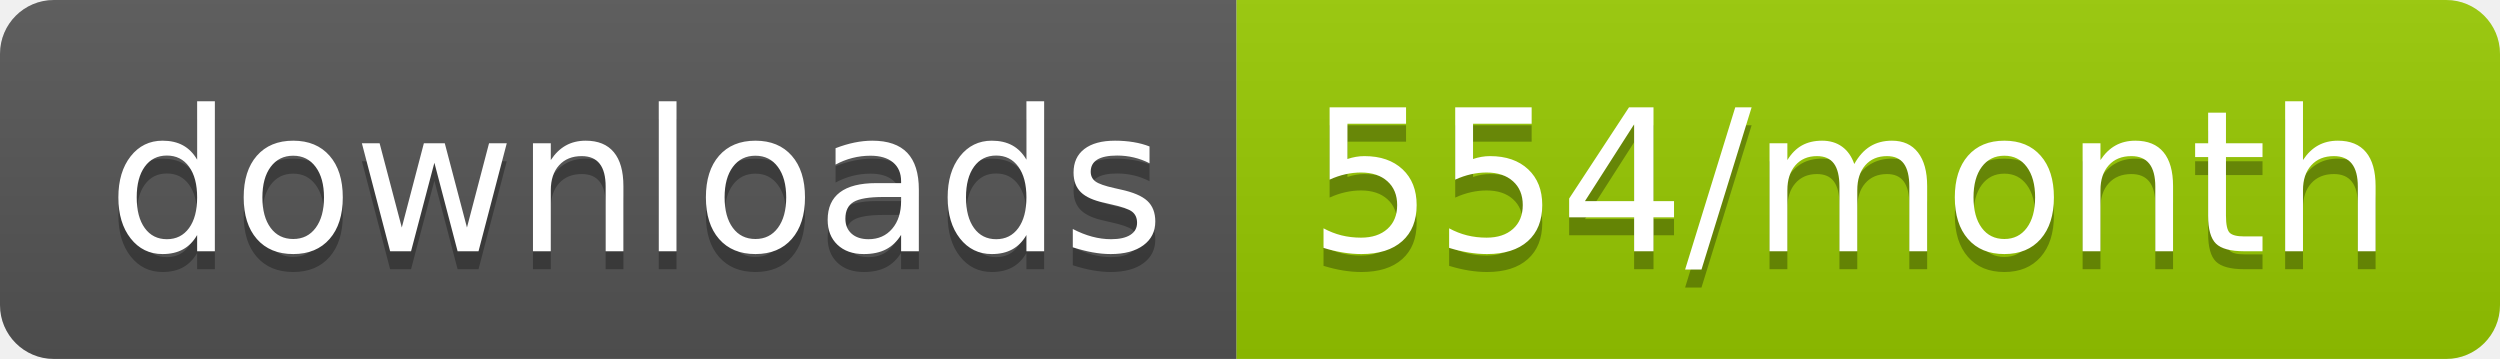
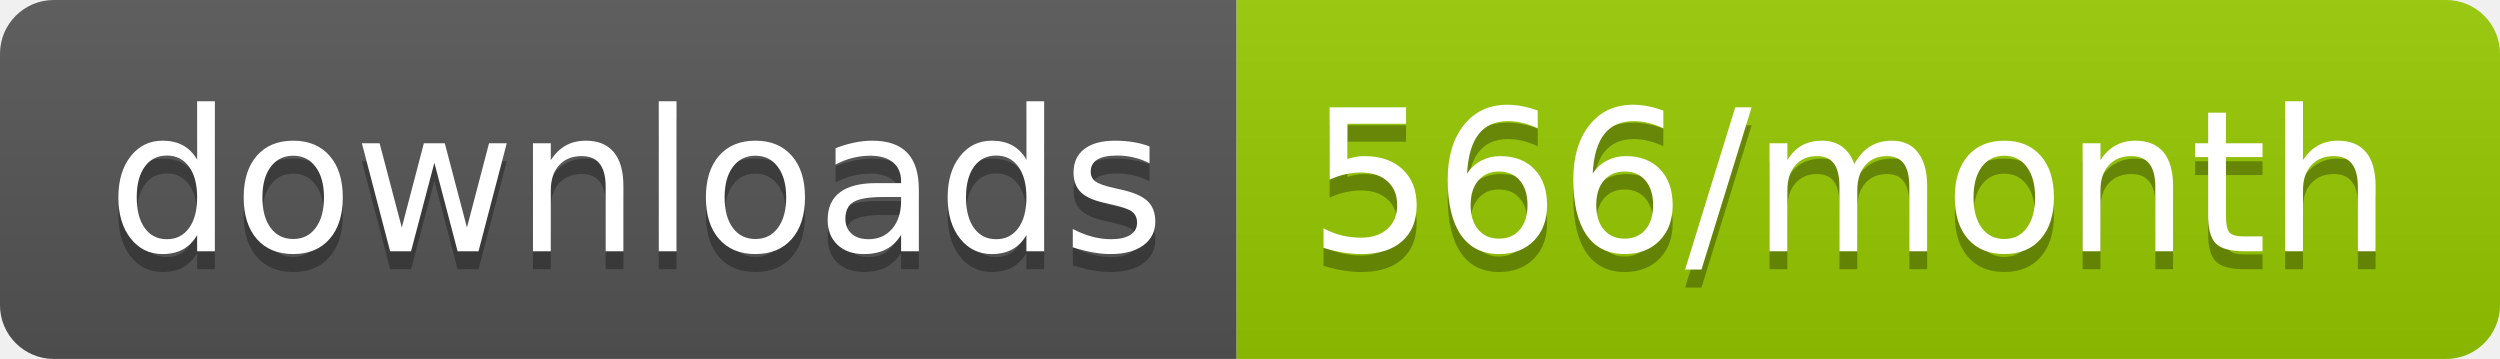
<svg xmlns="http://www.w3.org/2000/svg" width="139.3" height="20">
  <linearGradient id="smooth" x2="0" y2="100%">
    <stop offset="0" stop-color="#bbb" stop-opacity=".1" />
    <stop offset="1" stop-opacity=".1" />
  </linearGradient>
  <clipPath id="round">
    <rect width="139.3" height="20" rx="3" fill="#fff" />
  </clipPath>
  <g clip-path="url(#round)">
    <rect width="68.9" height="20" fill="#555" />
    <rect x="68.9" width="70.4" height="20" fill="#97CA00" />
    <rect width="139.3" height="20" fill="url(#smooth)" />
  </g>
  <g fill="#fff" text-anchor="middle" font-family="DejaVu Sans,Verdana,Geneva,sans-serif" font-size="110">
    <text x="354.5" y="150" fill="#010101" fill-opacity=".3" transform="scale(0.1)" textLength="589.0" lengthAdjust="spacing">downloads</text>
    <text x="354.5" y="140" transform="scale(0.1)" textLength="589.0" lengthAdjust="spacing">downloads</text>
-     <text x="1031.0" y="150" fill="#010101" fill-opacity=".3" transform="scale(0.1)" textLength="604.0" lengthAdjust="spacing">554/month</text>
-     <text x="1031.0" y="140" transform="scale(0.1)" textLength="604.0" lengthAdjust="spacing">554/month</text>
+     <text x="1031.0" y="150" fill="#010101" fill-opacity=".3" transform="scale(0.1)" textLength="604.0" lengthAdjust="spacing">566/month</text>
+     <text x="1031.0" y="140" transform="scale(0.1)" textLength="604.0" lengthAdjust="spacing">566/month</text>
  </g>
</svg>
